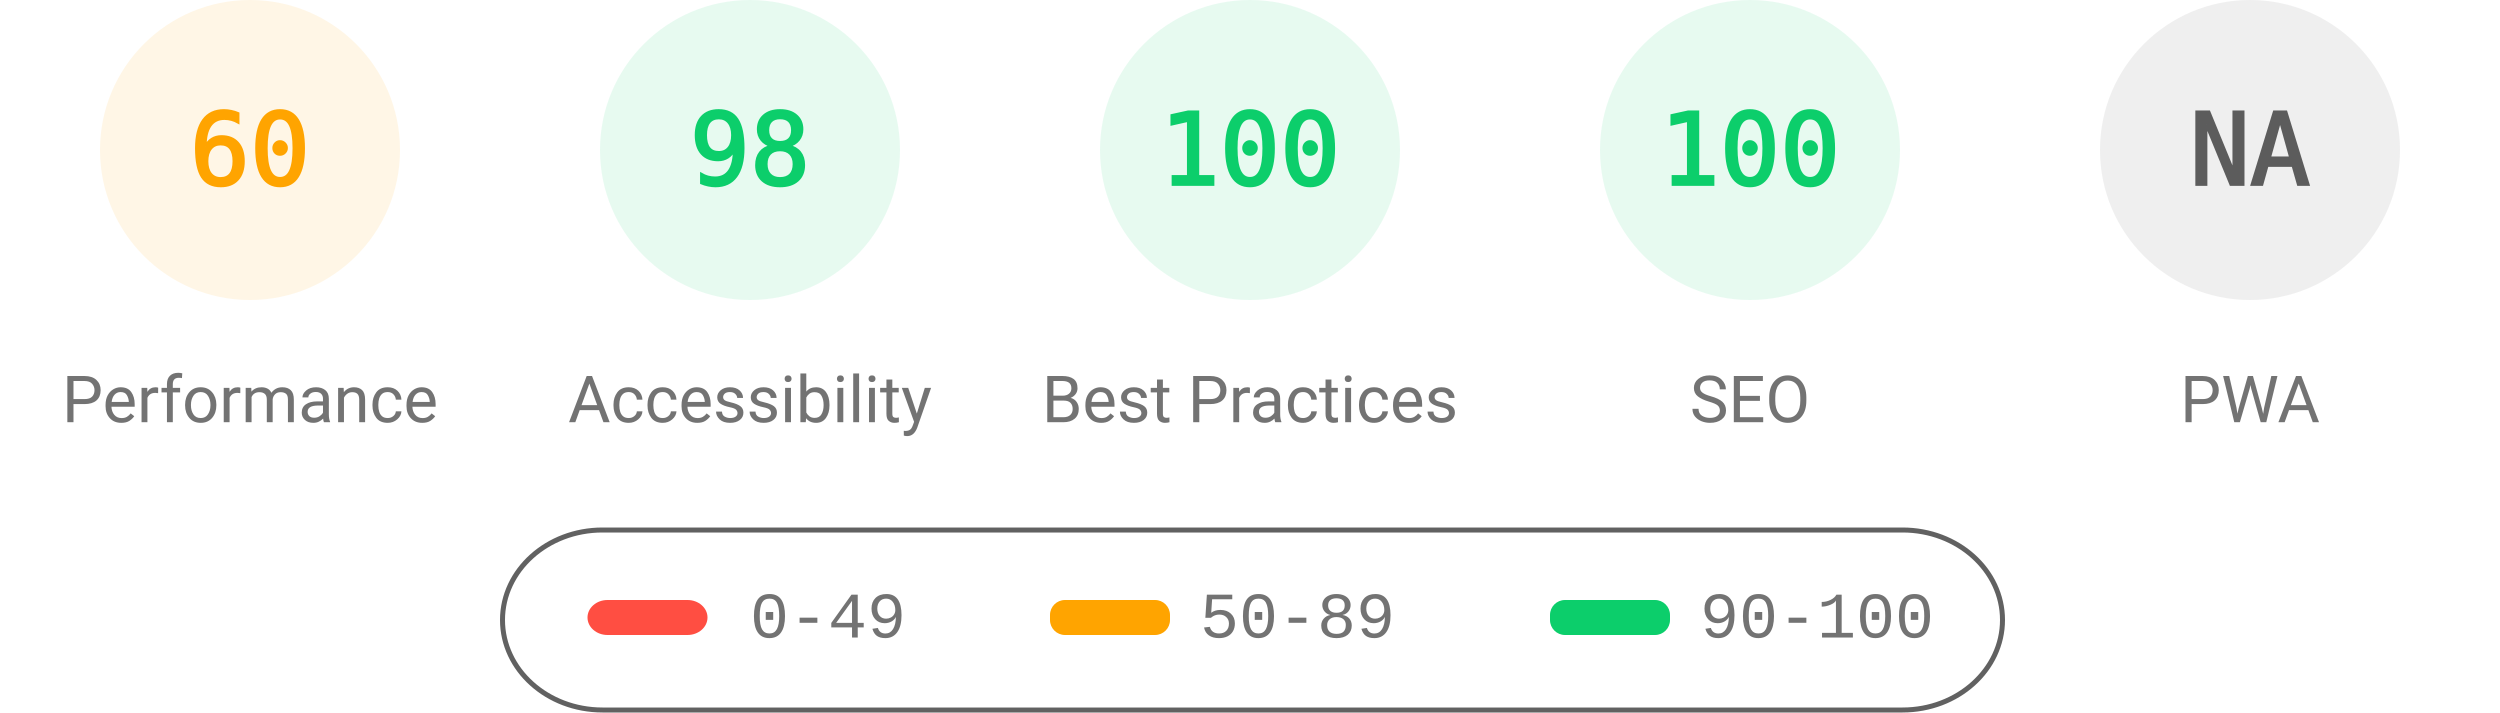
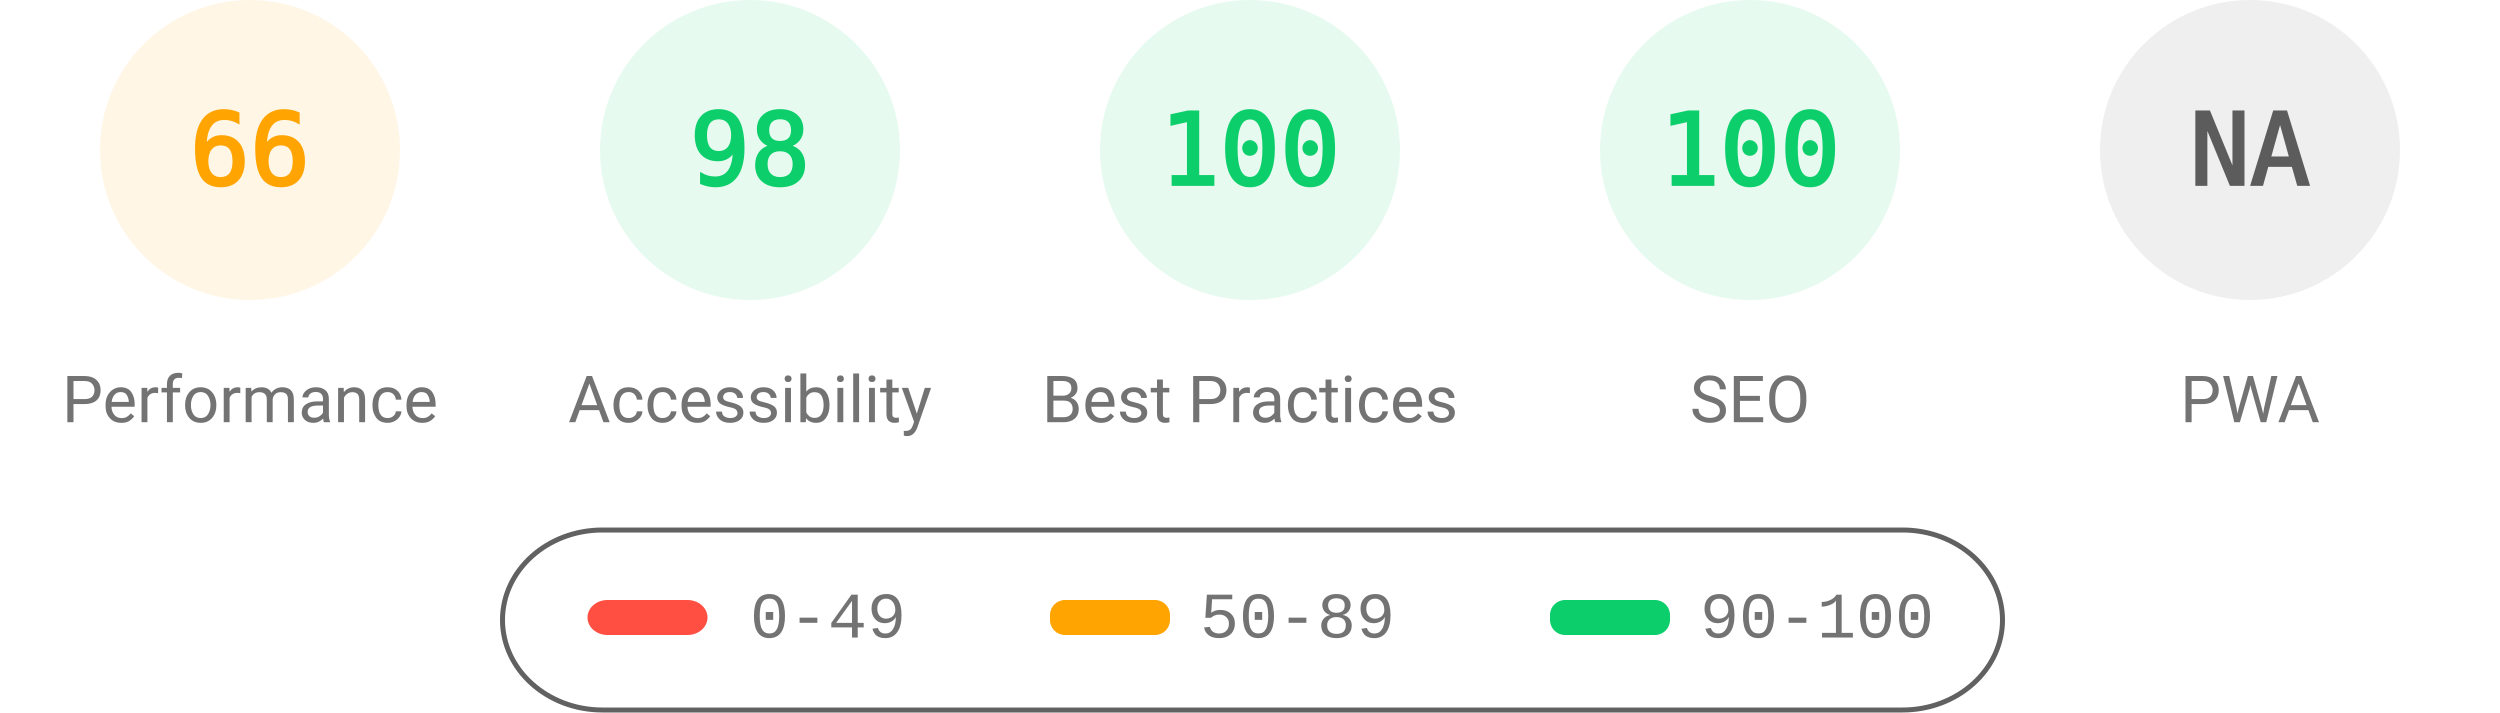
<svg xmlns="http://www.w3.org/2000/svg" fill="none" width="1000" height="285">
  <style>.gauge-base{opacity:.1}.gauge-arc{fill:none;animation-delay:250ms;stroke-linecap:round;transform:rotate(-90deg);transform-origin:100px 60px;animation:load-gauge 1s ease forwards}.guage-text{font-size:40px;font-family:monospace;text-align:center}.guage-red{color:#ff4e42;fill:#ff4e42;stroke:#ff4e42}.guage-orange{color:#ffa400;fill:#ffa400;stroke:#ffa400}.guage-green{color:#0cce6b;fill:#0cce6b;stroke:#0cce6b}.guage-undefined{color:#5c5c5c;fill:#5c5c5c;stroke:#5c5c5c}.guage-title{color:#737373;fill:#737373;stroke:none;font-size:26px;line-height:26px;font-family:Roboto,Halvetica,Arial,sans-serif}@keyframes load-gauge{from{stroke-dasharray:0 352.858}}</style>
  <svg class="guage-div guage-perf guage-orange" viewBox="0 0 200 200" width="200" height="200">
    <circle class="gauge-base" r="56" cx="100" cy="60" stroke-width="8" />
-     <circle class="gauge-arc guage-arc-1" r="56" cx="100" cy="60" stroke-width="8" style="stroke-dasharray:211.115,351.858" />
-     <text class="guage-text" x="100" y="60" alignment-baseline="central" dominant-baseline="central" text-anchor="middle">60</text>
+     <circle class="gauge-arc guage-arc-1" r="56" cx="100" cy="60" stroke-width="8" style="stroke-dasharray:232.226,351.858" />
+     <text class="guage-text" x="100" y="60" alignment-baseline="central" dominant-baseline="central" text-anchor="middle">66</text>
    <text class="guage-title" x="100" y="160" alignment-baseline="central" dominant-baseline="central" text-anchor="middle">Performance</text>
  </svg>
  <svg class="guage-div guage-acc guage-green" viewBox="0 0 200 200" width="200" height="200" x="200">
    <circle class="gauge-base" r="56" cx="100" cy="60" stroke-width="8" />
    <circle class="gauge-arc guage-arc-2" r="56" cx="100" cy="60" stroke-width="8" style="stroke-dasharray:344.821,351.858" />
    <text class="guage-text" x="100" y="60" alignment-baseline="central" dominant-baseline="central" text-anchor="middle">98</text>
    <text class="guage-title" x="100" y="160" alignment-baseline="central" dominant-baseline="central" text-anchor="middle">Accessibility</text>
  </svg>
  <svg class="guage-div guage-best guage-green" viewBox="0 0 200 200" width="200" height="200" x="400">
    <circle class="gauge-base" r="56" cx="100" cy="60" stroke-width="8" />
    <circle class="gauge-arc guage-arc-3" r="56" cx="100" cy="60" stroke-width="8" style="stroke-dasharray:351.858,351.858" />
    <text class="guage-text" x="100" y="60" alignment-baseline="central" dominant-baseline="central" text-anchor="middle">100</text>
    <text class="guage-title" x="100" y="160" alignment-baseline="central" dominant-baseline="central" text-anchor="middle">Best Practices</text>
  </svg>
  <svg class="guage-div guage-seo guage-green" viewBox="0 0 200 200" width="200" height="200" x="600">
    <circle class="gauge-base" r="56" cx="100" cy="60" stroke-width="8" />
    <circle class="gauge-arc guage-arc-4" r="56" cx="100" cy="60" stroke-width="8" style="stroke-dasharray:351.858,351.858" />
    <text class="guage-text" x="100" y="60" alignment-baseline="central" dominant-baseline="central" text-anchor="middle">100</text>
    <text class="guage-title" x="100" y="160" alignment-baseline="central" dominant-baseline="central" text-anchor="middle">SEO</text>
  </svg>
  <svg class="guage-div guage-pwa guage-undefined" viewBox="0 0 200 200" width="200" height="200" x="800">
    <circle class="gauge-base" r="56" cx="100" cy="60" stroke-width="8" />
    <circle class="gauge-arc guage-arc-4" r="56" cx="100" cy="60" stroke-width="8" style="stroke-dasharray:351.858,351.858" />
    <text class="guage-text" x="100" y="60" alignment-baseline="central" dominant-baseline="central" text-anchor="middle">NA</text>
    <text class="guage-title" x="100" y="160" alignment-baseline="central" dominant-baseline="central" text-anchor="middle">PWA</text>
  </svg>
  <svg width="604" height="76" x="200" y="210">
    <path fill="none" id="canvas_background" d="M-1-1h604v80H-1z" />
    <rect fill-opacity="0" stroke="#616161" stroke-width="2" rx="40" id="svg_2" height="72" width="600" y="2" x="1" fill="#000" />
    <rect stroke="#000" rx="8" id="svg_3" height="14" width="48" y="30" x="35" stroke-opacity="null" stroke-width="0" fill="#ff4e42" />
    <rect stroke="#000" rx="6" id="svg_4" height="14" width="48" y="30" x="220" stroke-opacity="null" stroke-width="0" fill="#ffa400" />
    <rect stroke="#000" rx="6" id="svg_5" height="14" width="48" y="30" x="420" stroke-opacity="null" stroke-width="0" fill="#0cce6b" />
    <text xml:space="preserve" text-anchor="start" font-family="'Courier New', Courier, monospace" font-size="26" id="svg_6" y="45" x="100" stroke-opacity="null" stroke-width="0" stroke="#000" fill="#737373">0-49</text>
    <text xml:space="preserve" text-anchor="start" font-family="'Courier New', Courier, monospace" font-size="26" id="svg_7" y="45" x="280" stroke-opacity="null" stroke-width="0" stroke="#000" fill="#737373">50-89</text>
    <text xml:space="preserve" text-anchor="start" font-family="'Courier New', Courier, monospace" font-size="26" id="svg_8" y="45" x="480" stroke-opacity="null" stroke-width="0" stroke="#000" fill="#737373">90-100</text>
  </svg>
</svg>
